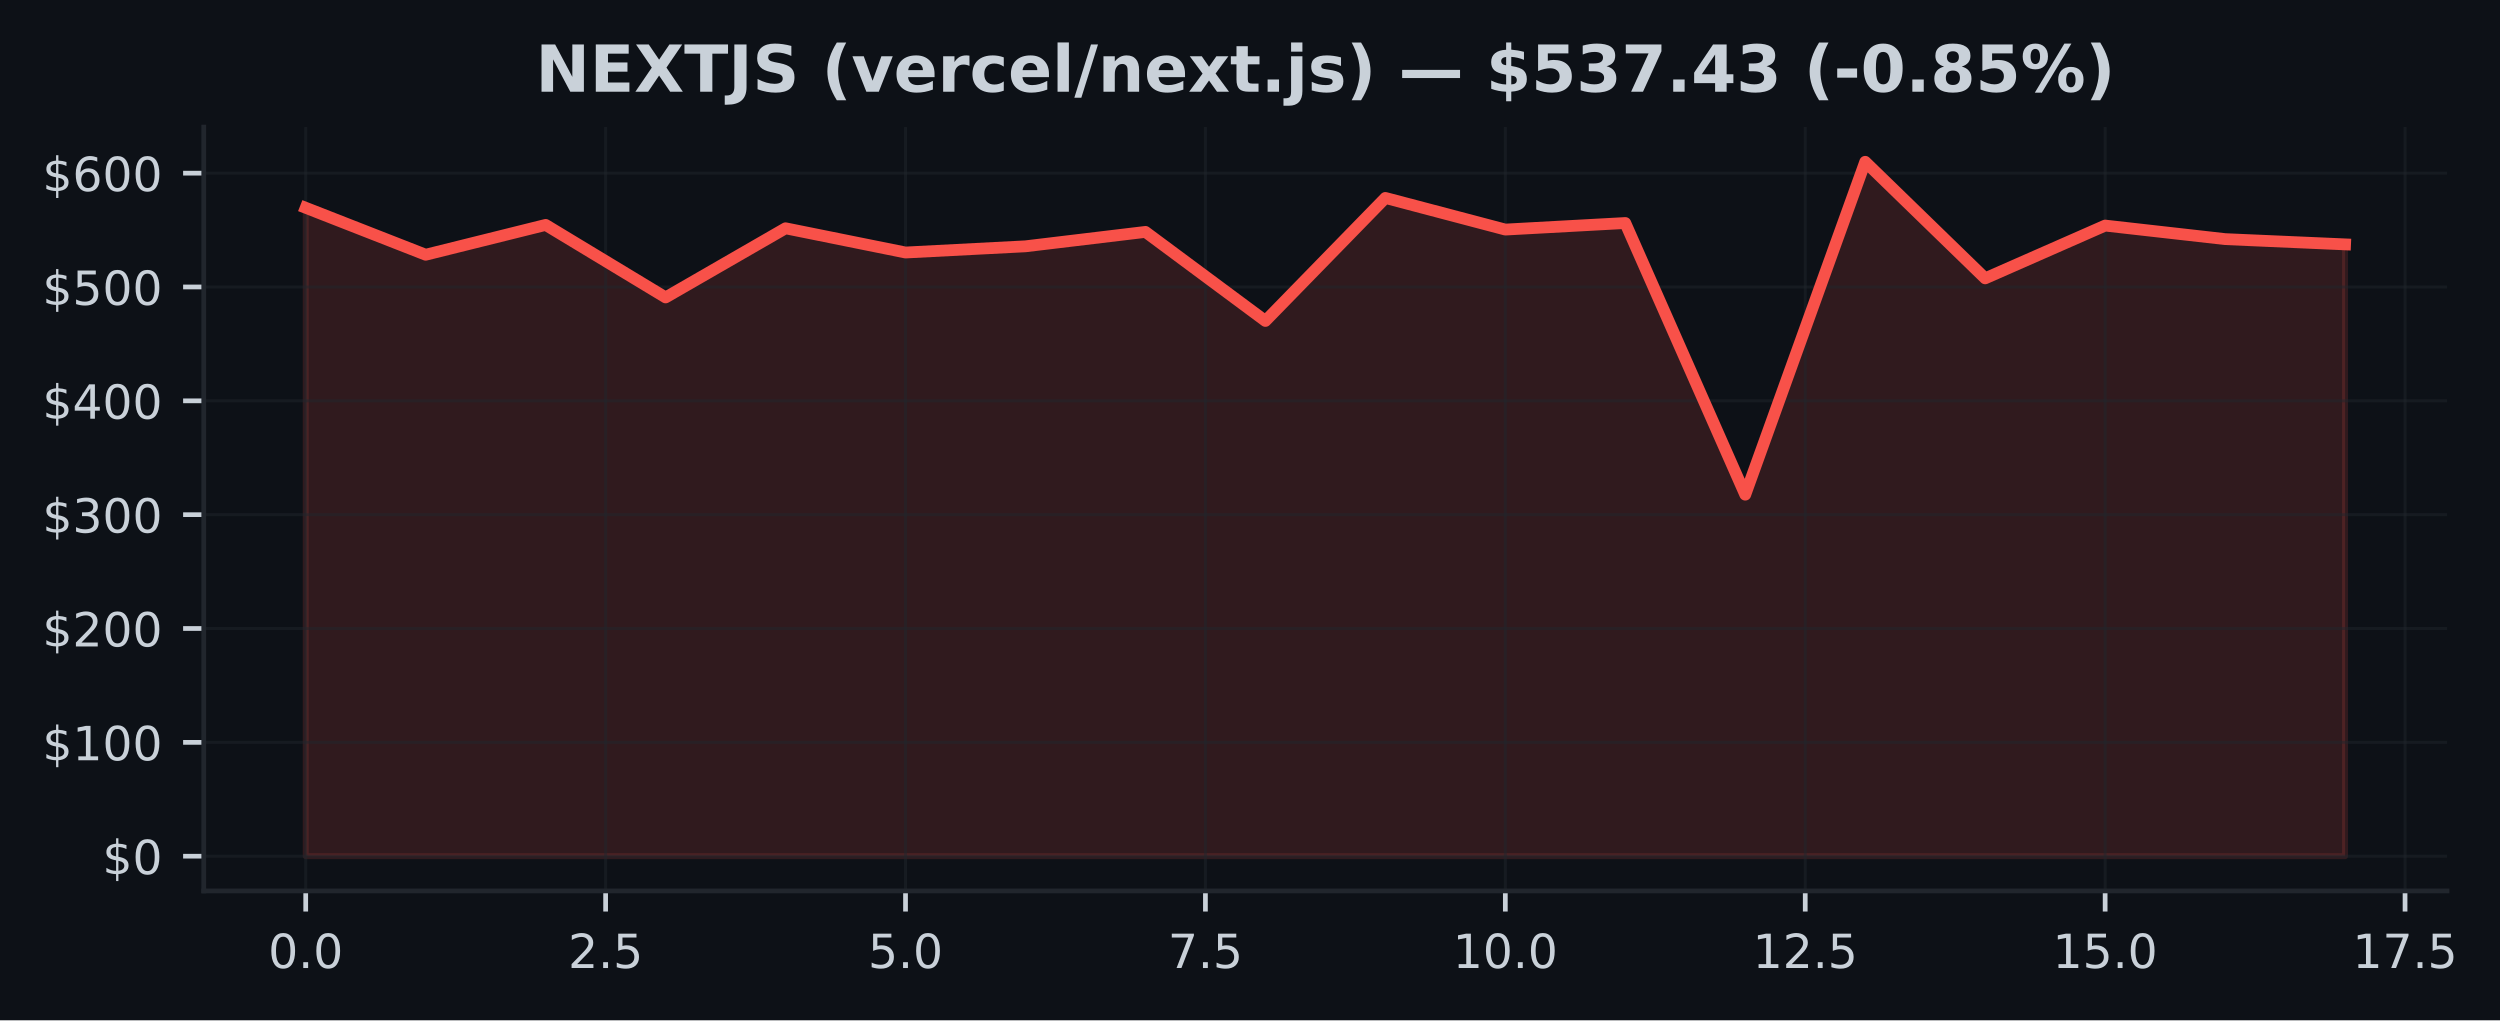
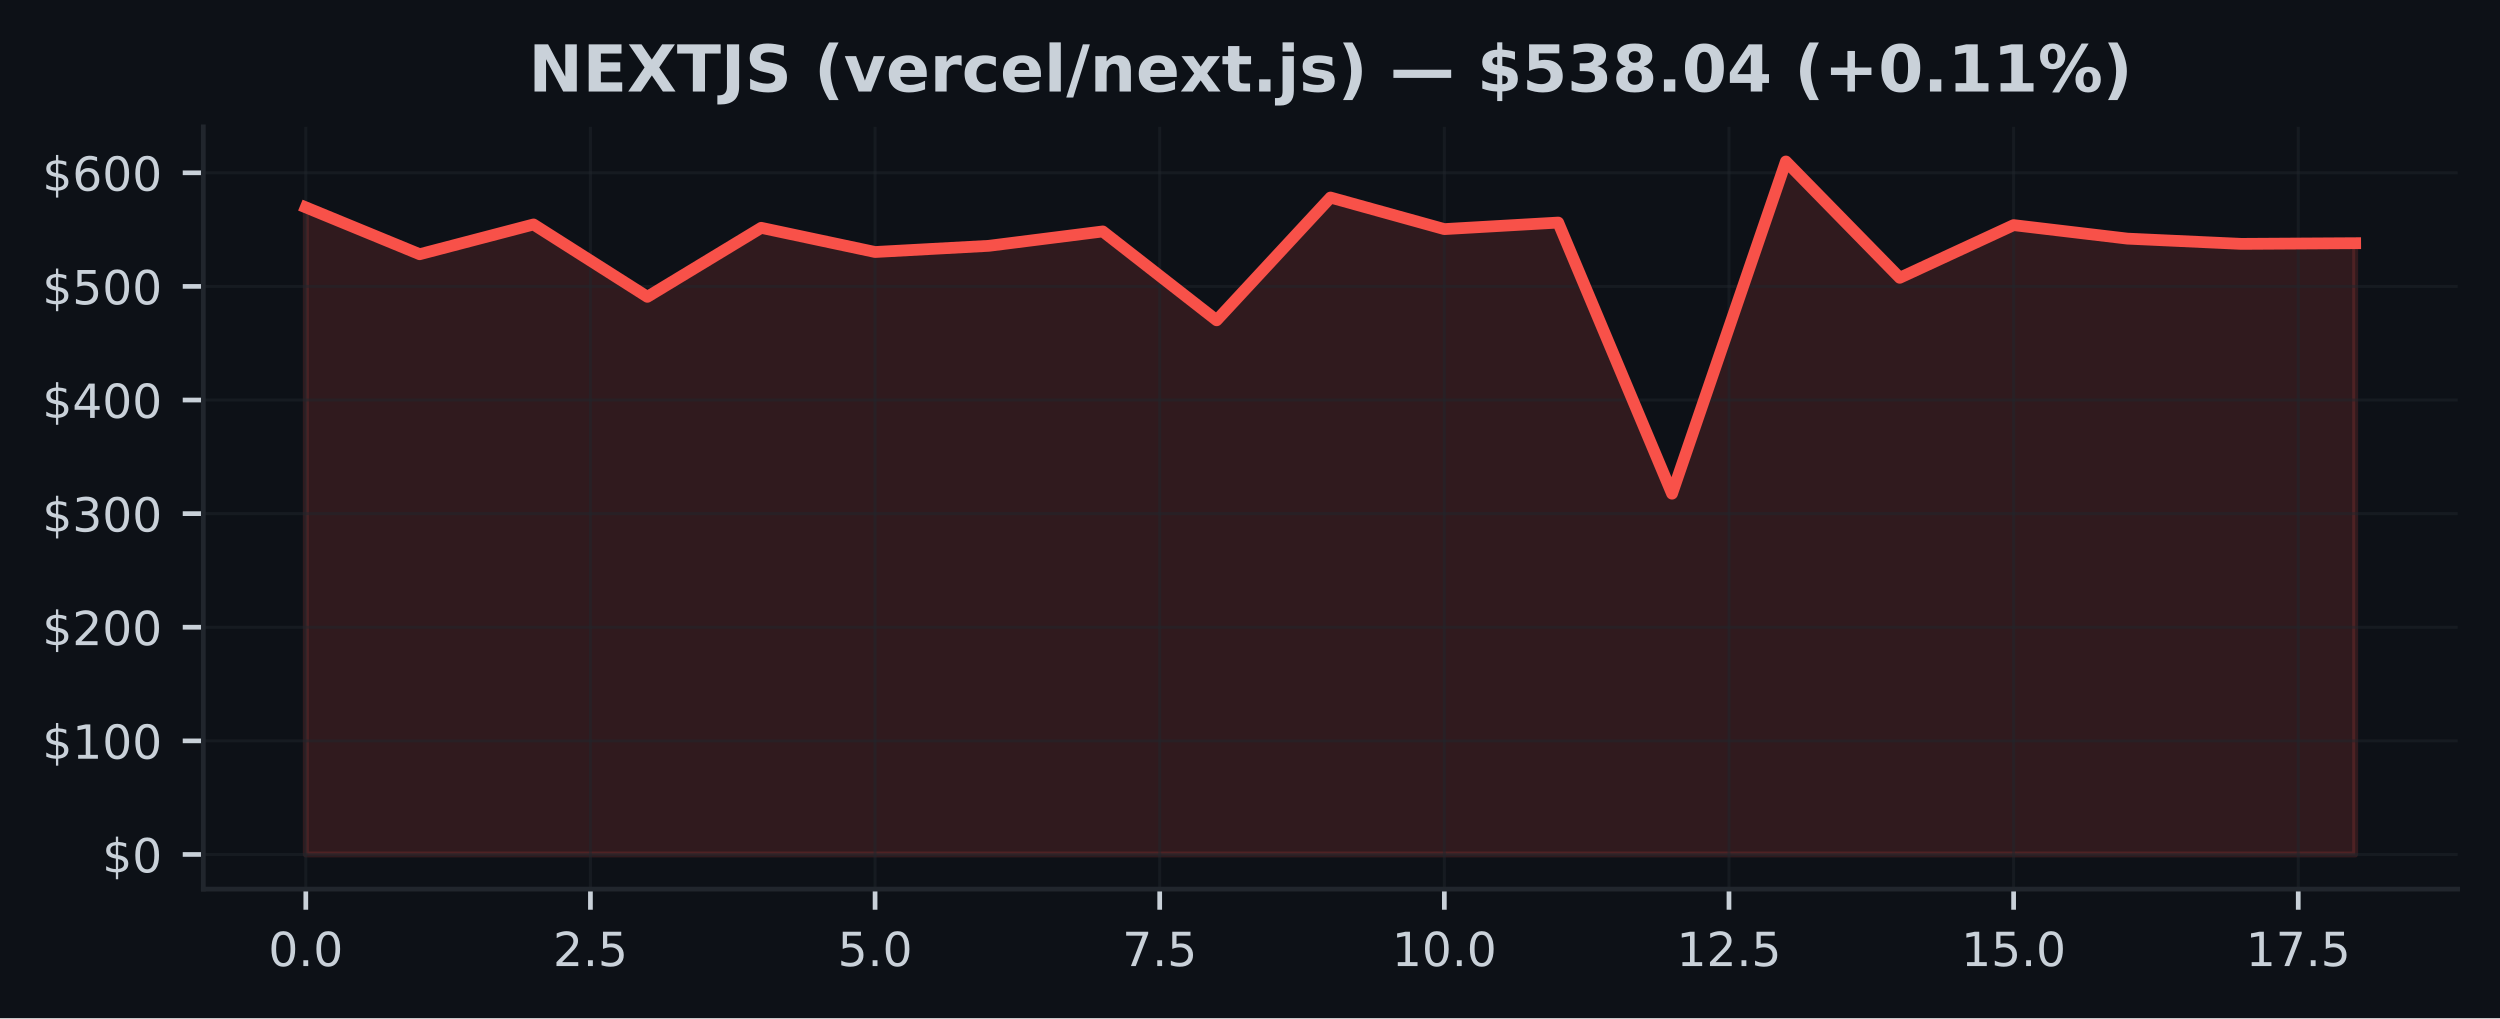
- <svg xmlns="http://www.w3.org/2000/svg" xmlns:xlink="http://www.w3.org/1999/xlink" width="424.051pt" height="173.061pt" viewBox="0 0 424.051 173.061" version="1.1">
+ <svg xmlns="http://www.w3.org/2000/svg" xmlns:xlink="http://www.w3.org/1999/xlink" width="424.91pt" height="173.061pt" viewBox="0 0 424.91 173.061" version="1.1">
  <defs>
    <style type="text/css">*{stroke-linejoin: round; stroke-linecap: butt}</style>
  </defs>
  <g id="figure_1">
    <g id="patch_1">
-       <path d="M 0 173.061  L 424.051 173.061  L 424.051 0  L 0 0  z " style="fill: #0d1117" />
+       <path d="M 0 173.061  L 424.91 173.061  L 424.91 0  L 0 0  z " style="fill: #0d1117" />
    </g>
    <g id="axes_1">
      <g id="patch_2">
-         <path d="M 34.56 151.118  L 415.066 151.118  L 415.066 21.558  L 34.56 21.558  z " style="fill: #0d1117" />
+         <path d="M 34.56 151.118  L 417.71 151.118  L 417.71 21.558  L 34.56 21.558  z " style="fill: #0d1117" />
      </g>
      <g id="FillBetweenPolyCollection_1">
        <defs>
-           <path id="m203e4381db" d="M 51.856 -27.832  L 51.856 -137.816  L 72.204 -129.851  L 92.552 -134.912  L 112.9 -122.613  L 133.247 -134.34  L 153.595 -130.229  L 173.943 -131.281  L 194.291 -133.726  L 214.639 -118.624  L 234.987 -139.486  L 255.335 -134.12  L 275.683 -135.232  L 296.031 -89.157  L 316.379 -145.613  L 336.727 -125.848  L 357.075 -134.8  L 377.423 -132.502  L 397.771 -131.61  L 397.771 -27.832  L 397.771 -27.832  L 377.423 -27.832  L 357.075 -27.832  L 336.727 -27.832  L 316.379 -27.832  L 296.031 -27.832  L 275.683 -27.832  L 255.335 -27.832  L 234.987 -27.832  L 214.639 -27.832  L 194.291 -27.832  L 173.943 -27.832  L 153.595 -27.832  L 133.247 -27.832  L 112.9 -27.832  L 92.552 -27.832  L 72.204 -27.832  L 51.856 -27.832  z " style="stroke: #f85149; stroke-opacity: 0.15" />
+           <path id="m78fc3d5b35" d="M 51.976 -27.832  L 51.976 -137.816  L 71.327 -129.851  L 90.678 -134.912  L 110.029 -122.613  L 129.38 -134.34  L 148.731 -130.229  L 168.082 -131.281  L 187.433 -133.726  L 206.784 -118.624  L 226.135 -139.486  L 245.486 -134.12  L 264.837 -135.232  L 284.188 -89.157  L 303.539 -145.613  L 322.89 -125.848  L 342.241 -134.8  L 361.592 -132.502  L 380.943 -131.61  L 400.294 -131.728  L 400.294 -27.832  L 400.294 -27.832  L 380.943 -27.832  L 361.592 -27.832  L 342.241 -27.832  L 322.89 -27.832  L 303.539 -27.832  L 284.188 -27.832  L 264.837 -27.832  L 245.486 -27.832  L 226.135 -27.832  L 206.784 -27.832  L 187.433 -27.832  L 168.082 -27.832  L 148.731 -27.832  L 129.38 -27.832  L 110.029 -27.832  L 90.678 -27.832  L 71.327 -27.832  L 51.976 -27.832  z " style="stroke: #f85149; stroke-opacity: 0.15" />
        </defs>
-         <g clip-path="url(#p979c7c4035)">
-           <use xlink:href="#m203e4381db" x="0" y="173.061" style="fill: #f85149; fill-opacity: 0.15; stroke: #f85149; stroke-opacity: 0.15" />
+         <g clip-path="url(#p336d5e9f88)">
+           <use xlink:href="#m78fc3d5b35" x="0" y="173.061" style="fill: #f85149; fill-opacity: 0.15; stroke: #f85149; stroke-opacity: 0.15" />
        </g>
      </g>
      <g id="matplotlib.axis_1">
        <g id="xtick_1">
          <g id="line2d_1">
-             <path d="M 51.856 151.118  L 51.856 21.558  " clip-path="url(#p979c7c4035)" style="fill: none; stroke: #21262d; stroke-opacity: 0.5; stroke-width: 0.5; stroke-linecap: square" />
+             <path d="M 51.976 151.118  L 51.976 21.558  " clip-path="url(#p336d5e9f88)" style="fill: none; stroke: #21262d; stroke-opacity: 0.5; stroke-width: 0.5; stroke-linecap: square" />
          </g>
          <g id="line2d_2">
            <defs>
-               <path id="me1f133a9dc" d="M 0 0  L 0 3.5  " style="stroke: #c9d1d9; stroke-width: 0.8" />
+               <path id="mf178e88f14" d="M 0 0  L 0 3.5  " style="stroke: #c9d1d9; stroke-width: 0.8" />
            </defs>
            <g>
-               <use xlink:href="#me1f133a9dc" x="51.856" y="151.118" style="fill: #c9d1d9; stroke: #c9d1d9; stroke-width: 0.8" />
+               <use xlink:href="#mf178e88f14" x="51.976" y="151.118" style="fill: #c9d1d9; stroke: #c9d1d9; stroke-width: 0.8" />
            </g>
          </g>
          <g id="text_1">
-             <g style="fill: #c9d1d9" transform="translate(45.49449 164.197) scale(0.08 -0.08)">
+             <g style="fill: #c9d1d9" transform="translate(45.61466 164.197) scale(0.08 -0.08)">
              <defs>
                <path id="DejaVuSans-30" d="M 2034 4250  Q 1547 4250 1301 3770  Q 1056 3291 1056 2328  Q 1056 1369 1301 889  Q 1547 409 2034 409  Q 2525 409 2770 889  Q 3016 1369 3016 2328  Q 3016 3291 2770 3770  Q 2525 4250 2034 4250  z M 2034 4750  Q 2819 4750 3233 4129  Q 3647 3509 3647 2328  Q 3647 1150 3233 529  Q 2819 -91 2034 -91  Q 1250 -91 836 529  Q 422 1150 422 2328  Q 422 3509 836 4129  Q 1250 4750 2034 4750  z " transform="scale(0.015625)" />
                <path id="DejaVuSans-2e" d="M 684 794  L 1344 794  L 1344 0  L 684 0  L 684 794  z " transform="scale(0.015625)" />
              </defs>
              <use xlink:href="#DejaVuSans-30" />
              <use xlink:href="#DejaVuSans-2e" transform="translate(63.62305 0)" />
              <use xlink:href="#DejaVuSans-30" transform="translate(95.41016 0)" />
            </g>
          </g>
        </g>
        <g id="xtick_2">
          <g id="line2d_3">
-             <path d="M 102.726 151.118  L 102.726 21.558  " clip-path="url(#p979c7c4035)" style="fill: none; stroke: #21262d; stroke-opacity: 0.5; stroke-width: 0.5; stroke-linecap: square" />
+             <path d="M 100.353 151.118  L 100.353 21.558  " clip-path="url(#p336d5e9f88)" style="fill: none; stroke: #21262d; stroke-opacity: 0.5; stroke-width: 0.5; stroke-linecap: square" />
          </g>
          <g id="line2d_4">
            <g>
-               <use xlink:href="#me1f133a9dc" x="102.726" y="151.118" style="fill: #c9d1d9; stroke: #c9d1d9; stroke-width: 0.8" />
+               <use xlink:href="#mf178e88f14" x="100.353" y="151.118" style="fill: #c9d1d9; stroke: #c9d1d9; stroke-width: 0.8" />
            </g>
          </g>
          <g id="text_2">
-             <g style="fill: #c9d1d9" transform="translate(96.36432 164.197) scale(0.08 -0.08)">
+             <g style="fill: #c9d1d9" transform="translate(93.99218 164.197) scale(0.08 -0.08)">
              <defs>
                <path id="DejaVuSans-32" d="M 1228 531  L 3431 531  L 3431 0  L 469 0  L 469 531  Q 828 903 1448 1529  Q 2069 2156 2228 2338  Q 2531 2678 2651 2914  Q 2772 3150 2772 3378  Q 2772 3750 2511 3984  Q 2250 4219 1831 4219  Q 1534 4219 1204 4116  Q 875 4013 500 3803  L 500 4441  Q 881 4594 1212 4672  Q 1544 4750 1819 4750  Q 2544 4750 2975 4387  Q 3406 4025 3406 3419  Q 3406 3131 3298 2873  Q 3191 2616 2906 2266  Q 2828 2175 2409 1742  Q 1991 1309 1228 531  z " transform="scale(0.015625)" />
                <path id="DejaVuSans-35" d="M 691 4666  L 3169 4666  L 3169 4134  L 1269 4134  L 1269 2991  Q 1406 3038 1543 3061  Q 1681 3084 1819 3084  Q 2600 3084 3056 2656  Q 3513 2228 3513 1497  Q 3513 744 3044 326  Q 2575 -91 1722 -91  Q 1428 -91 1123 -41  Q 819 9 494 109  L 494 744  Q 775 591 1075 516  Q 1375 441 1709 441  Q 2250 441 2565 725  Q 2881 1009 2881 1497  Q 2881 1984 2565 2268  Q 2250 2553 1709 2553  Q 1456 2553 1204 2497  Q 953 2441 691 2322  L 691 4666  z " transform="scale(0.015625)" />
              </defs>
              <use xlink:href="#DejaVuSans-32" />
              <use xlink:href="#DejaVuSans-2e" transform="translate(63.62305 0)" />
              <use xlink:href="#DejaVuSans-35" transform="translate(95.41016 0)" />
            </g>
          </g>
        </g>
        <g id="xtick_3">
          <g id="line2d_5">
-             <path d="M 153.595 151.118  L 153.595 21.558  " clip-path="url(#p979c7c4035)" style="fill: none; stroke: #21262d; stroke-opacity: 0.5; stroke-width: 0.5; stroke-linecap: square" />
+             <path d="M 148.731 151.118  L 148.731 21.558  " clip-path="url(#p336d5e9f88)" style="fill: none; stroke: #21262d; stroke-opacity: 0.5; stroke-width: 0.5; stroke-linecap: square" />
          </g>
          <g id="line2d_6">
            <g>
-               <use xlink:href="#me1f133a9dc" x="153.595" y="151.118" style="fill: #c9d1d9; stroke: #c9d1d9; stroke-width: 0.8" />
+               <use xlink:href="#mf178e88f14" x="148.731" y="151.118" style="fill: #c9d1d9; stroke: #c9d1d9; stroke-width: 0.8" />
            </g>
          </g>
          <g id="text_3">
-             <g style="fill: #c9d1d9" transform="translate(147.2341 164.197) scale(0.08 -0.08)">
+             <g style="fill: #c9d1d9" transform="translate(142.3697 164.197) scale(0.08 -0.08)">
              <use xlink:href="#DejaVuSans-35" />
              <use xlink:href="#DejaVuSans-2e" transform="translate(63.62305 0)" />
              <use xlink:href="#DejaVuSans-30" transform="translate(95.41016 0)" />
            </g>
          </g>
        </g>
        <g id="xtick_4">
          <g id="line2d_7">
-             <path d="M 204.465 151.118  L 204.465 21.558  " clip-path="url(#p979c7c4035)" style="fill: none; stroke: #21262d; stroke-opacity: 0.5; stroke-width: 0.5; stroke-linecap: square" />
+             <path d="M 197.108 151.118  L 197.108 21.558  " clip-path="url(#p336d5e9f88)" style="fill: none; stroke: #21262d; stroke-opacity: 0.5; stroke-width: 0.5; stroke-linecap: square" />
          </g>
          <g id="line2d_8">
            <g>
-               <use xlink:href="#me1f133a9dc" x="204.465" y="151.118" style="fill: #c9d1d9; stroke: #c9d1d9; stroke-width: 0.8" />
+               <use xlink:href="#mf178e88f14" x="197.108" y="151.118" style="fill: #c9d1d9; stroke: #c9d1d9; stroke-width: 0.8" />
            </g>
          </g>
          <g id="text_4">
-             <g style="fill: #c9d1d9" transform="translate(198.104 164.197) scale(0.08 -0.08)">
+             <g style="fill: #c9d1d9" transform="translate(190.7472 164.197) scale(0.08 -0.08)">
              <defs>
                <path id="DejaVuSans-37" d="M 525 4666  L 3525 4666  L 3525 4397  L 1831 0  L 1172 0  L 2766 4134  L 525 4134  L 525 4666  z " transform="scale(0.015625)" />
              </defs>
              <use xlink:href="#DejaVuSans-37" />
              <use xlink:href="#DejaVuSans-2e" transform="translate(63.62305 0)" />
              <use xlink:href="#DejaVuSans-35" transform="translate(95.41016 0)" />
            </g>
          </g>
        </g>
        <g id="xtick_5">
          <g id="line2d_9">
-             <path d="M 255.335 151.118  L 255.335 21.558  " clip-path="url(#p979c7c4035)" style="fill: none; stroke: #21262d; stroke-opacity: 0.5; stroke-width: 0.5; stroke-linecap: square" />
+             <path d="M 245.486 151.118  L 245.486 21.558  " clip-path="url(#p336d5e9f88)" style="fill: none; stroke: #21262d; stroke-opacity: 0.5; stroke-width: 0.5; stroke-linecap: square" />
          </g>
          <g id="line2d_10">
            <g>
-               <use xlink:href="#me1f133a9dc" x="255.335" y="151.118" style="fill: #c9d1d9; stroke: #c9d1d9; stroke-width: 0.8" />
+               <use xlink:href="#mf178e88f14" x="245.486" y="151.118" style="fill: #c9d1d9; stroke: #c9d1d9; stroke-width: 0.8" />
            </g>
          </g>
          <g id="text_5">
-             <g style="fill: #c9d1d9" transform="translate(246.4288 164.197) scale(0.08 -0.08)">
+             <g style="fill: #c9d1d9" transform="translate(236.5798 164.197) scale(0.08 -0.08)">
              <defs>
                <path id="DejaVuSans-31" d="M 794 531  L 1825 531  L 1825 4091  L 703 3866  L 703 4441  L 1819 4666  L 2450 4666  L 2450 531  L 3481 531  L 3481 0  L 794 0  L 794 531  z " transform="scale(0.015625)" />
              </defs>
              <use xlink:href="#DejaVuSans-31" />
              <use xlink:href="#DejaVuSans-30" transform="translate(63.62305 0)" />
              <use xlink:href="#DejaVuSans-2e" transform="translate(127.2461 0)" />
              <use xlink:href="#DejaVuSans-30" transform="translate(159.0332 0)" />
            </g>
          </g>
        </g>
        <g id="xtick_6">
          <g id="line2d_11">
-             <path d="M 306.205 151.118  L 306.205 21.558  " clip-path="url(#p979c7c4035)" style="fill: none; stroke: #21262d; stroke-opacity: 0.5; stroke-width: 0.5; stroke-linecap: square" />
+             <path d="M 293.864 151.118  L 293.864 21.558  " clip-path="url(#p336d5e9f88)" style="fill: none; stroke: #21262d; stroke-opacity: 0.5; stroke-width: 0.5; stroke-linecap: square" />
          </g>
          <g id="line2d_12">
            <g>
-               <use xlink:href="#me1f133a9dc" x="306.205" y="151.118" style="fill: #c9d1d9; stroke: #c9d1d9; stroke-width: 0.8" />
+               <use xlink:href="#mf178e88f14" x="293.864" y="151.118" style="fill: #c9d1d9; stroke: #c9d1d9; stroke-width: 0.8" />
            </g>
          </g>
          <g id="text_6">
-             <g style="fill: #c9d1d9" transform="translate(297.2986 164.197) scale(0.08 -0.08)">
+             <g style="fill: #c9d1d9" transform="translate(284.9573 164.197) scale(0.08 -0.08)">
              <use xlink:href="#DejaVuSans-31" />
              <use xlink:href="#DejaVuSans-32" transform="translate(63.62305 0)" />
              <use xlink:href="#DejaVuSans-2e" transform="translate(127.2461 0)" />
              <use xlink:href="#DejaVuSans-35" transform="translate(159.0332 0)" />
            </g>
          </g>
        </g>
        <g id="xtick_7">
          <g id="line2d_13">
-             <path d="M 357.075 151.118  L 357.075 21.558  " clip-path="url(#p979c7c4035)" style="fill: none; stroke: #21262d; stroke-opacity: 0.5; stroke-width: 0.5; stroke-linecap: square" />
+             <path d="M 342.241 151.118  L 342.241 21.558  " clip-path="url(#p336d5e9f88)" style="fill: none; stroke: #21262d; stroke-opacity: 0.5; stroke-width: 0.5; stroke-linecap: square" />
          </g>
          <g id="line2d_14">
            <g>
-               <use xlink:href="#me1f133a9dc" x="357.075" y="151.118" style="fill: #c9d1d9; stroke: #c9d1d9; stroke-width: 0.8" />
+               <use xlink:href="#mf178e88f14" x="342.241" y="151.118" style="fill: #c9d1d9; stroke: #c9d1d9; stroke-width: 0.8" />
            </g>
          </g>
          <g id="text_7">
-             <g style="fill: #c9d1d9" transform="translate(348.1685 164.197) scale(0.08 -0.08)">
+             <g style="fill: #c9d1d9" transform="translate(333.3348 164.197) scale(0.08 -0.08)">
              <use xlink:href="#DejaVuSans-31" />
              <use xlink:href="#DejaVuSans-35" transform="translate(63.62305 0)" />
              <use xlink:href="#DejaVuSans-2e" transform="translate(127.2461 0)" />
              <use xlink:href="#DejaVuSans-30" transform="translate(159.0332 0)" />
            </g>
          </g>
        </g>
        <g id="xtick_8">
          <g id="line2d_15">
-             <path d="M 407.945 151.118  L 407.945 21.558  " clip-path="url(#p979c7c4035)" style="fill: none; stroke: #21262d; stroke-opacity: 0.5; stroke-width: 0.5; stroke-linecap: square" />
+             <path d="M 390.619 151.118  L 390.619 21.558  " clip-path="url(#p336d5e9f88)" style="fill: none; stroke: #21262d; stroke-opacity: 0.5; stroke-width: 0.5; stroke-linecap: square" />
          </g>
          <g id="line2d_16">
            <g>
-               <use xlink:href="#me1f133a9dc" x="407.945" y="151.118" style="fill: #c9d1d9; stroke: #c9d1d9; stroke-width: 0.8" />
+               <use xlink:href="#mf178e88f14" x="390.619" y="151.118" style="fill: #c9d1d9; stroke: #c9d1d9; stroke-width: 0.8" />
            </g>
          </g>
          <g id="text_8">
-             <g style="fill: #c9d1d9" transform="translate(399.0383 164.197) scale(0.08 -0.08)">
+             <g style="fill: #c9d1d9" transform="translate(381.7123 164.197) scale(0.08 -0.08)">
              <use xlink:href="#DejaVuSans-31" />
              <use xlink:href="#DejaVuSans-37" transform="translate(63.62305 0)" />
              <use xlink:href="#DejaVuSans-2e" transform="translate(127.2461 0)" />
              <use xlink:href="#DejaVuSans-35" transform="translate(159.0332 0)" />
            </g>
          </g>
        </g>
      </g>
      <g id="matplotlib.axis_2">
        <g id="ytick_1">
          <g id="line2d_17">
-             <path d="M 34.56 145.229  L 415.066 145.229  " clip-path="url(#p979c7c4035)" style="fill: none; stroke: #21262d; stroke-opacity: 0.5; stroke-width: 0.5; stroke-linecap: square" />
+             <path d="M 34.56 145.229  L 417.71 145.229  " clip-path="url(#p336d5e9f88)" style="fill: none; stroke: #21262d; stroke-opacity: 0.5; stroke-width: 0.5; stroke-linecap: square" />
          </g>
          <g id="line2d_18">
            <defs>
-               <path id="m0fff07a77e" d="M 0 0  L -3.5 0  " style="stroke: #c9d1d9; stroke-width: 0.8" />
+               <path id="m438e8cd8ab" d="M 0 0  L -3.5 0  " style="stroke: #c9d1d9; stroke-width: 0.8" />
            </defs>
            <g>
-               <use xlink:href="#m0fff07a77e" x="34.56" y="145.229" style="fill: #c9d1d9; stroke: #c9d1d9; stroke-width: 0.8" />
+               <use xlink:href="#m438e8cd8ab" x="34.56" y="145.229" style="fill: #c9d1d9; stroke: #c9d1d9; stroke-width: 0.8" />
            </g>
          </g>
          <g id="text_9">
            <g style="fill: #c9d1d9" transform="translate(17.38 148.2686) scale(0.08 -0.08)">
              <defs>
                <path id="DejaVuSans-24" d="M 2163 -941  L 1850 -941  L 1847 0  Q 1519 6 1191 76  Q 863 147 531 288  L 531 850  Q 850 650 1176 548  Q 1503 447 1850 444  L 1850 1869  Q 1159 1981 845 2250  Q 531 2519 531 2988  Q 531 3497 872 3790  Q 1213 4084 1850 4128  L 1850 4863  L 2163 4863  L 2163 4138  Q 2453 4125 2725 4076  Q 2997 4028 3256 3944  L 3256 3397  Q 2997 3528 2723 3600  Q 2450 3672 2163 3684  L 2163 2350  Q 2872 2241 3206 1959  Q 3541 1678 3541 1191  Q 3541 663 3186 358  Q 2831 53 2163 6  L 2163 -941  z M 1850 2406  L 1850 3688  Q 1488 3647 1297 3481  Q 1106 3316 1106 3041  Q 1106 2772 1282 2622  Q 1459 2472 1850 2406  z M 2163 1806  L 2163 453  Q 2559 506 2761 678  Q 2963 850 2963 1131  Q 2963 1406 2770 1568  Q 2578 1731 2163 1806  z " transform="scale(0.015625)" />
              </defs>
              <use xlink:href="#DejaVuSans-24" />
              <use xlink:href="#DejaVuSans-30" transform="translate(63.62305 0)" />
            </g>
          </g>
        </g>
        <g id="ytick_2">
          <g id="line2d_19">
-             <path d="M 34.56 125.919  L 415.066 125.919  " clip-path="url(#p979c7c4035)" style="fill: none; stroke: #21262d; stroke-opacity: 0.5; stroke-width: 0.5; stroke-linecap: square" />
+             <path d="M 34.56 125.919  L 417.71 125.919  " clip-path="url(#p336d5e9f88)" style="fill: none; stroke: #21262d; stroke-opacity: 0.5; stroke-width: 0.5; stroke-linecap: square" />
          </g>
          <g id="line2d_20">
            <g>
-               <use xlink:href="#m0fff07a77e" x="34.56" y="125.919" style="fill: #c9d1d9; stroke: #c9d1d9; stroke-width: 0.8" />
+               <use xlink:href="#m438e8cd8ab" x="34.56" y="125.919" style="fill: #c9d1d9; stroke: #c9d1d9; stroke-width: 0.8" />
            </g>
          </g>
          <g id="text_10">
            <g style="fill: #c9d1d9" transform="translate(7.2 128.9585) scale(0.08 -0.08)">
              <use xlink:href="#DejaVuSans-24" />
              <use xlink:href="#DejaVuSans-31" transform="translate(63.62305 0)" />
              <use xlink:href="#DejaVuSans-30" transform="translate(127.2461 0)" />
              <use xlink:href="#DejaVuSans-30" transform="translate(190.8691 0)" />
            </g>
          </g>
        </g>
        <g id="ytick_3">
          <g id="line2d_21">
-             <path d="M 34.56 106.609  L 415.066 106.609  " clip-path="url(#p979c7c4035)" style="fill: none; stroke: #21262d; stroke-opacity: 0.5; stroke-width: 0.5; stroke-linecap: square" />
+             <path d="M 34.56 106.609  L 417.71 106.609  " clip-path="url(#p336d5e9f88)" style="fill: none; stroke: #21262d; stroke-opacity: 0.5; stroke-width: 0.5; stroke-linecap: square" />
          </g>
          <g id="line2d_22">
            <g>
-               <use xlink:href="#m0fff07a77e" x="34.56" y="106.609" style="fill: #c9d1d9; stroke: #c9d1d9; stroke-width: 0.8" />
+               <use xlink:href="#m438e8cd8ab" x="34.56" y="106.609" style="fill: #c9d1d9; stroke: #c9d1d9; stroke-width: 0.8" />
            </g>
          </g>
          <g id="text_11">
            <g style="fill: #c9d1d9" transform="translate(7.2 109.6484) scale(0.08 -0.08)">
              <use xlink:href="#DejaVuSans-24" />
              <use xlink:href="#DejaVuSans-32" transform="translate(63.62305 0)" />
              <use xlink:href="#DejaVuSans-30" transform="translate(127.2461 0)" />
              <use xlink:href="#DejaVuSans-30" transform="translate(190.8691 0)" />
            </g>
          </g>
        </g>
        <g id="ytick_4">
          <g id="line2d_23">
-             <path d="M 34.56 87.299  L 415.066 87.299  " clip-path="url(#p979c7c4035)" style="fill: none; stroke: #21262d; stroke-opacity: 0.5; stroke-width: 0.5; stroke-linecap: square" />
+             <path d="M 34.56 87.299  L 417.71 87.299  " clip-path="url(#p336d5e9f88)" style="fill: none; stroke: #21262d; stroke-opacity: 0.5; stroke-width: 0.5; stroke-linecap: square" />
          </g>
          <g id="line2d_24">
            <g>
-               <use xlink:href="#m0fff07a77e" x="34.56" y="87.299" style="fill: #c9d1d9; stroke: #c9d1d9; stroke-width: 0.8" />
+               <use xlink:href="#m438e8cd8ab" x="34.56" y="87.299" style="fill: #c9d1d9; stroke: #c9d1d9; stroke-width: 0.8" />
            </g>
          </g>
          <g id="text_12">
            <g style="fill: #c9d1d9" transform="translate(7.2 90.33833) scale(0.08 -0.08)">
              <defs>
                <path id="DejaVuSans-33" d="M 2597 2516  Q 3050 2419 3304 2112  Q 3559 1806 3559 1356  Q 3559 666 3084 287  Q 2609 -91 1734 -91  Q 1441 -91 1130 -33  Q 819 25 488 141  L 488 750  Q 750 597 1062 519  Q 1375 441 1716 441  Q 2309 441 2620 675  Q 2931 909 2931 1356  Q 2931 1769 2642 2001  Q 2353 2234 1838 2234  L 1294 2234  L 1294 2753  L 1863 2753  Q 2328 2753 2575 2939  Q 2822 3125 2822 3475  Q 2822 3834 2567 4026  Q 2313 4219 1838 4219  Q 1578 4219 1281 4162  Q 984 4106 628 3988  L 628 4550  Q 988 4650 1302 4700  Q 1616 4750 1894 4750  Q 2613 4750 3031 4423  Q 3450 4097 3450 3541  Q 3450 3153 3228 2886  Q 3006 2619 2597 2516  z " transform="scale(0.015625)" />
              </defs>
              <use xlink:href="#DejaVuSans-24" />
              <use xlink:href="#DejaVuSans-33" transform="translate(63.62305 0)" />
              <use xlink:href="#DejaVuSans-30" transform="translate(127.2461 0)" />
              <use xlink:href="#DejaVuSans-30" transform="translate(190.8691 0)" />
            </g>
          </g>
        </g>
        <g id="ytick_5">
          <g id="line2d_25">
-             <path d="M 34.56 67.989  L 415.066 67.989  " clip-path="url(#p979c7c4035)" style="fill: none; stroke: #21262d; stroke-opacity: 0.5; stroke-width: 0.5; stroke-linecap: square" />
+             <path d="M 34.56 67.989  L 417.71 67.989  " clip-path="url(#p336d5e9f88)" style="fill: none; stroke: #21262d; stroke-opacity: 0.5; stroke-width: 0.5; stroke-linecap: square" />
          </g>
          <g id="line2d_26">
            <g>
-               <use xlink:href="#m0fff07a77e" x="34.56" y="67.989" style="fill: #c9d1d9; stroke: #c9d1d9; stroke-width: 0.8" />
+               <use xlink:href="#m438e8cd8ab" x="34.56" y="67.989" style="fill: #c9d1d9; stroke: #c9d1d9; stroke-width: 0.8" />
            </g>
          </g>
          <g id="text_13">
            <g style="fill: #c9d1d9" transform="translate(7.2 71.02826) scale(0.08 -0.08)">
              <defs>
                <path id="DejaVuSans-34" d="M 2419 4116  L 825 1625  L 2419 1625  L 2419 4116  z M 2253 4666  L 3047 4666  L 3047 1625  L 3713 1625  L 3713 1100  L 3047 1100  L 3047 0  L 2419 0  L 2419 1100  L 313 1100  L 313 1709  L 2253 4666  z " transform="scale(0.015625)" />
              </defs>
              <use xlink:href="#DejaVuSans-24" />
              <use xlink:href="#DejaVuSans-34" transform="translate(63.62305 0)" />
              <use xlink:href="#DejaVuSans-30" transform="translate(127.2461 0)" />
              <use xlink:href="#DejaVuSans-30" transform="translate(190.8691 0)" />
            </g>
          </g>
        </g>
        <g id="ytick_6">
          <g id="line2d_27">
-             <path d="M 34.56 48.679  L 415.066 48.679  " clip-path="url(#p979c7c4035)" style="fill: none; stroke: #21262d; stroke-opacity: 0.5; stroke-width: 0.5; stroke-linecap: square" />
+             <path d="M 34.56 48.679  L 417.71 48.679  " clip-path="url(#p336d5e9f88)" style="fill: none; stroke: #21262d; stroke-opacity: 0.5; stroke-width: 0.5; stroke-linecap: square" />
          </g>
          <g id="line2d_28">
            <g>
-               <use xlink:href="#m0fff07a77e" x="34.56" y="48.679" style="fill: #c9d1d9; stroke: #c9d1d9; stroke-width: 0.8" />
+               <use xlink:href="#m438e8cd8ab" x="34.56" y="48.679" style="fill: #c9d1d9; stroke: #c9d1d9; stroke-width: 0.8" />
            </g>
          </g>
          <g id="text_14">
            <g style="fill: #c9d1d9" transform="translate(7.2 51.71818) scale(0.08 -0.08)">
              <use xlink:href="#DejaVuSans-24" />
              <use xlink:href="#DejaVuSans-35" transform="translate(63.62305 0)" />
              <use xlink:href="#DejaVuSans-30" transform="translate(127.2461 0)" />
              <use xlink:href="#DejaVuSans-30" transform="translate(190.8691 0)" />
            </g>
          </g>
        </g>
        <g id="ytick_7">
          <g id="line2d_29">
-             <path d="M 34.56 29.369  L 415.066 29.369  " clip-path="url(#p979c7c4035)" style="fill: none; stroke: #21262d; stroke-opacity: 0.5; stroke-width: 0.5; stroke-linecap: square" />
+             <path d="M 34.56 29.369  L 417.71 29.369  " clip-path="url(#p336d5e9f88)" style="fill: none; stroke: #21262d; stroke-opacity: 0.5; stroke-width: 0.5; stroke-linecap: square" />
          </g>
          <g id="line2d_30">
            <g>
-               <use xlink:href="#m0fff07a77e" x="34.56" y="29.369" style="fill: #c9d1d9; stroke: #c9d1d9; stroke-width: 0.8" />
+               <use xlink:href="#m438e8cd8ab" x="34.56" y="29.369" style="fill: #c9d1d9; stroke: #c9d1d9; stroke-width: 0.8" />
            </g>
          </g>
          <g id="text_15">
            <g style="fill: #c9d1d9" transform="translate(7.2 32.4081) scale(0.08 -0.08)">
              <defs>
                <path id="DejaVuSans-36" d="M 2113 2584  Q 1688 2584 1439 2293  Q 1191 2003 1191 1497  Q 1191 994 1439 701  Q 1688 409 2113 409  Q 2538 409 2786 701  Q 3034 994 3034 1497  Q 3034 2003 2786 2293  Q 2538 2584 2113 2584  z M 3366 4563  L 3366 3988  Q 3128 4100 2886 4159  Q 2644 4219 2406 4219  Q 1781 4219 1451 3797  Q 1122 3375 1075 2522  Q 1259 2794 1537 2939  Q 1816 3084 2150 3084  Q 2853 3084 3261 2657  Q 3669 2231 3669 1497  Q 3669 778 3244 343  Q 2819 -91 2113 -91  Q 1303 -91 875 529  Q 447 1150 447 2328  Q 447 3434 972 4092  Q 1497 4750 2381 4750  Q 2619 4750 2861 4703  Q 3103 4656 3366 4563  z " transform="scale(0.015625)" />
              </defs>
              <use xlink:href="#DejaVuSans-24" />
              <use xlink:href="#DejaVuSans-36" transform="translate(63.62305 0)" />
              <use xlink:href="#DejaVuSans-30" transform="translate(127.2461 0)" />
              <use xlink:href="#DejaVuSans-30" transform="translate(190.8691 0)" />
            </g>
          </g>
        </g>
      </g>
      <g id="line2d_31">
-         <path d="M 51.856 35.245  L 72.204 43.21  L 92.552 38.149  L 112.9 50.448  L 133.247 38.721  L 153.595 42.832  L 173.943 41.779  L 194.291 39.335  L 214.639 54.437  L 234.987 33.574  L 255.335 38.941  L 275.683 37.828  L 296.031 83.904  L 316.379 27.447  L 336.727 47.213  L 357.075 38.261  L 377.423 40.559  L 397.771 41.451  " clip-path="url(#p979c7c4035)" style="fill: none; stroke: #f85149; stroke-width: 2; stroke-linecap: square" />
+         <path d="M 51.976 35.245  L 71.327 43.21  L 90.678 38.149  L 110.029 50.448  L 129.38 38.721  L 148.731 42.832  L 168.082 41.779  L 187.433 39.335  L 206.784 54.437  L 226.135 33.574  L 245.486 38.941  L 264.837 37.828  L 284.188 83.904  L 303.539 27.447  L 322.89 47.213  L 342.241 38.261  L 361.592 40.559  L 380.943 41.451  L 400.294 41.333  " clip-path="url(#p336d5e9f88)" style="fill: none; stroke: #f85149; stroke-width: 2; stroke-linecap: square" />
      </g>
      <g id="patch_3">
        <path d="M 34.56 151.118  L 34.56 21.558  " style="fill: none; stroke: #21262d; stroke-width: 0.8; stroke-linejoin: miter; stroke-linecap: square" />
      </g>
      <g id="patch_4">
-         <path d="M 34.56 151.118  L 415.066 151.118  " style="fill: none; stroke: #21262d; stroke-width: 0.8; stroke-linejoin: miter; stroke-linecap: square" />
+         <path d="M 34.56 151.118  L 417.71 151.118  " style="fill: none; stroke: #21262d; stroke-width: 0.8; stroke-linejoin: miter; stroke-linecap: square" />
      </g>
      <g id="text_16">
-         <g style="fill: #c9d1d9" transform="translate(90.84347 15.55828) scale(0.11 -0.11)">
+         <g style="fill: #c9d1d9" transform="translate(89.83898 15.55828) scale(0.11 -0.11)">
          <defs>
            <path id="DejaVuSans-Bold-4e" d="M 588 4666  L 1931 4666  L 3628 1466  L 3628 4666  L 4769 4666  L 4769 0  L 3425 0  L 1728 3200  L 1728 0  L 588 0  L 588 4666  z " transform="scale(0.015625)" />
            <path id="DejaVuSans-Bold-45" d="M 588 4666  L 3834 4666  L 3834 3756  L 1791 3756  L 1791 2888  L 3713 2888  L 3713 1978  L 1791 1978  L 1791 909  L 3903 909  L 3903 0  L 588 0  L 588 4666  z " transform="scale(0.015625)" />
            <path id="DejaVuSans-Bold-58" d="M 3188 2381  L 4806 0  L 3553 0  L 2463 1594  L 1381 0  L 122 0  L 1741 2381  L 184 4666  L 1441 4666  L 2463 3163  L 3481 4666  L 4744 4666  L 3188 2381  z " transform="scale(0.015625)" />
            <path id="DejaVuSans-Bold-54" d="M 31 4666  L 4331 4666  L 4331 3756  L 2784 3756  L 2784 0  L 1581 0  L 1581 3756  L 31 3756  L 31 4666  z " transform="scale(0.015625)" />
            <path id="DejaVuSans-Bold-4a" d="M 588 4666  L 1791 4666  L 1791 453  Q 1791 -419 1317 -850  Q 844 -1281 -116 -1281  L -359 -1281  L -359 -372  L -172 -372  Q 203 -372 395 -162  Q 588 47 588 453  L 588 4666  z " transform="scale(0.015625)" />
            <path id="DejaVuSans-Bold-53" d="M 3834 4519  L 3834 3531  Q 3450 3703 3084 3790  Q 2719 3878 2394 3878  Q 1963 3878 1756 3759  Q 1550 3641 1550 3391  Q 1550 3203 1689 3098  Q 1828 2994 2194 2919  L 2706 2816  Q 3484 2659 3812 2340  Q 4141 2022 4141 1434  Q 4141 663 3683 286  Q 3225 -91 2284 -91  Q 1841 -91 1394 -6  Q 947 78 500 244  L 500 1259  Q 947 1022 1364 901  Q 1781 781 2169 781  Q 2563 781 2772 912  Q 2981 1044 2981 1288  Q 2981 1506 2839 1625  Q 2697 1744 2272 1838  L 1806 1941  Q 1106 2091 782 2419  Q 459 2747 459 3303  Q 459 4000 909 4375  Q 1359 4750 2203 4750  Q 2588 4750 2994 4692  Q 3400 4634 3834 4519  z " transform="scale(0.015625)" />
            <path id="DejaVuSans-Bold-20" transform="scale(0.015625)" />
            <path id="DejaVuSans-Bold-28" d="M 2413 -844  L 1484 -844  Q 1006 -72 778 623  Q 550 1319 550 2003  Q 550 2688 779 3389  Q 1009 4091 1484 4856  L 2413 4856  Q 2013 4116 1813 3408  Q 1613 2700 1613 2009  Q 1613 1319 1811 609  Q 2009 -100 2413 -844  z " transform="scale(0.015625)" />
            <path id="DejaVuSans-Bold-76" d="M 97 3500  L 1216 3500  L 2088 1081  L 2956 3500  L 4078 3500  L 2700 0  L 1472 0  L 97 3500  z " transform="scale(0.015625)" />
            <path id="DejaVuSans-Bold-65" d="M 4031 1759  L 4031 1441  L 1416 1441  Q 1456 1047 1700 850  Q 1944 653 2381 653  Q 2734 653 3104 758  Q 3475 863 3866 1075  L 3866 213  Q 3469 63 3072 -14  Q 2675 -91 2278 -91  Q 1328 -91 801 392  Q 275 875 275 1747  Q 275 2603 792 3093  Q 1309 3584 2216 3584  Q 3041 3584 3536 3087  Q 4031 2591 4031 1759  z M 2881 2131  Q 2881 2450 2695 2645  Q 2509 2841 2209 2841  Q 1884 2841 1681 2658  Q 1478 2475 1428 2131  L 2881 2131  z " transform="scale(0.015625)" />
            <path id="DejaVuSans-Bold-72" d="M 3138 2547  Q 2991 2616 2845 2648  Q 2700 2681 2553 2681  Q 2122 2681 1889 2404  Q 1656 2128 1656 1613  L 1656 0  L 538 0  L 538 3500  L 1656 3500  L 1656 2925  Q 1872 3269 2151 3426  Q 2431 3584 2822 3584  Q 2878 3584 2943 3579  Q 3009 3575 3134 3559  L 3138 2547  z " transform="scale(0.015625)" />
            <path id="DejaVuSans-Bold-63" d="M 3366 3391  L 3366 2478  Q 3138 2634 2908 2709  Q 2678 2784 2431 2784  Q 1963 2784 1702 2511  Q 1441 2238 1441 1747  Q 1441 1256 1702 982  Q 1963 709 2431 709  Q 2694 709 2930 787  Q 3166 866 3366 1019  L 3366 103  Q 3103 6 2833 -42  Q 2563 -91 2291 -91  Q 1344 -91 809 395  Q 275 881 275 1747  Q 275 2613 809 3098  Q 1344 3584 2291 3584  Q 2566 3584 2833 3536  Q 3100 3488 3366 3391  z " transform="scale(0.015625)" />
            <path id="DejaVuSans-Bold-6c" d="M 538 4863  L 1656 4863  L 1656 0  L 538 0  L 538 4863  z " transform="scale(0.015625)" />
            <path id="DejaVuSans-Bold-2f" d="M 1644 4666  L 2338 4666  L 691 -594  L 0 -594  L 1644 4666  z " transform="scale(0.015625)" />
            <path id="DejaVuSans-Bold-6e" d="M 4056 2131  L 4056 0  L 2931 0  L 2931 347  L 2931 1631  Q 2931 2084 2911 2256  Q 2891 2428 2841 2509  Q 2775 2619 2662 2680  Q 2550 2741 2406 2741  Q 2056 2741 1856 2470  Q 1656 2200 1656 1722  L 1656 0  L 538 0  L 538 3500  L 1656 3500  L 1656 2988  Q 1909 3294 2193 3439  Q 2478 3584 2822 3584  Q 3428 3584 3742 3212  Q 4056 2841 4056 2131  z " transform="scale(0.015625)" />
            <path id="DejaVuSans-Bold-78" d="M 1422 1791  L 159 3500  L 1344 3500  L 2059 2463  L 2784 3500  L 3969 3500  L 2706 1797  L 4031 0  L 2847 0  L 2059 1106  L 1281 0  L 97 0  L 1422 1791  z " transform="scale(0.015625)" />
            <path id="DejaVuSans-Bold-74" d="M 1759 4494  L 1759 3500  L 2913 3500  L 2913 2700  L 1759 2700  L 1759 1216  Q 1759 972 1856 886  Q 1953 800 2241 800  L 2816 800  L 2816 0  L 1856 0  Q 1194 0 917 276  Q 641 553 641 1216  L 641 2700  L 84 2700  L 84 3500  L 641 3500  L 641 4494  L 1759 4494  z " transform="scale(0.015625)" />
            <path id="DejaVuSans-Bold-2e" d="M 653 1209  L 1778 1209  L 1778 0  L 653 0  L 653 1209  z " transform="scale(0.015625)" />
            <path id="DejaVuSans-Bold-6a" d="M 538 3500  L 1656 3500  L 1656 63  Q 1656 -641 1318 -1011  Q 981 -1381 341 -1381  L -213 -1381  L -213 -647  L -19 -647  Q 300 -647 419 -503  Q 538 -359 538 63  L 538 3500  z M 538 4863  L 1656 4863  L 1656 3950  L 538 3950  L 538 4863  z " transform="scale(0.015625)" />
            <path id="DejaVuSans-Bold-73" d="M 3272 3391  L 3272 2541  Q 2913 2691 2578 2766  Q 2244 2841 1947 2841  Q 1628 2841 1473 2761  Q 1319 2681 1319 2516  Q 1319 2381 1436 2309  Q 1553 2238 1856 2203  L 2053 2175  Q 2913 2066 3209 1816  Q 3506 1566 3506 1031  Q 3506 472 3093 190  Q 2681 -91 1863 -91  Q 1516 -91 1145 -36  Q 775 19 384 128  L 384 978  Q 719 816 1070 734  Q 1422 653 1784 653  Q 2113 653 2278 743  Q 2444 834 2444 1013  Q 2444 1163 2330 1236  Q 2216 1309 1875 1350  L 1678 1375  Q 931 1469 631 1722  Q 331 1975 331 2491  Q 331 3047 712 3315  Q 1094 3584 1881 3584  Q 2191 3584 2531 3537  Q 2872 3491 3272 3391  z " transform="scale(0.015625)" />
            <path id="DejaVuSans-Bold-29" d="M 513 -844  Q 913 -100 1113 609  Q 1313 1319 1313 2009  Q 1313 2700 1113 3408  Q 913 4116 513 4856  L 1441 4856  Q 1916 4091 2145 3389  Q 2375 2688 2375 2003  Q 2375 1319 2147 623  Q 1919 -72 1441 -844  L 513 -844  z " transform="scale(0.015625)" />
            <path id="DejaVuSans-Bold-2014" d="M 344 2156  L 6056 2156  L 6056 1350  L 344 1350  L 344 2156  z " transform="scale(0.015625)" />
            <path id="DejaVuSans-Bold-24" d="M 2484 -941  L 1978 -941  L 1975 0  Q 1584 16 1218 87  Q 853 159 506 288  L 506 1106  Q 866 922 1233 823  Q 1600 725 1978 713  L 1978 1684  L 1875 1703  Q 1128 1834 814 2115  Q 500 2397 500 2925  Q 500 3484 883 3798  Q 1266 4113 1975 4141  L 1978 4863  L 2484 4863  L 2484 4153  Q 2797 4128 3109 4075  Q 3422 4022 3738 3938  L 3738 3144  Q 3425 3275 3112 3348  Q 2800 3422 2484 3438  L 2484 2541  L 2584 2522  Q 3378 2397 3698 2105  Q 4019 1813 4019 1241  Q 4019 666 3637 358  Q 3256 50 2484 6  L 2484 -941  z M 1978 2613  L 1978 3428  Q 1756 3416 1623 3308  Q 1491 3200 1491 3034  Q 1491 2850 1612 2745  Q 1734 2641 1978 2613  z M 2484 1594  L 2484 725  Q 2756 728 2892 831  Q 3028 934 3028 1141  Q 3028 1353 2903 1458  Q 2778 1563 2484 1594  z " transform="scale(0.015625)" />
            <path id="DejaVuSans-Bold-35" d="M 678 4666  L 3669 4666  L 3669 3781  L 1638 3781  L 1638 3059  Q 1775 3097 1914 3117  Q 2053 3138 2203 3138  Q 3056 3138 3531 2711  Q 4006 2284 4006 1522  Q 4006 766 3489 337  Q 2972 -91 2053 -91  Q 1656 -91 1267 -14  Q 878 63 494 219  L 494 1166  Q 875 947 1217 837  Q 1559 728 1863 728  Q 2300 728 2551 942  Q 2803 1156 2803 1522  Q 2803 1891 2551 2103  Q 2300 2316 1863 2316  Q 1603 2316 1309 2248  Q 1016 2181 678 2041  L 678 4666  z " transform="scale(0.015625)" />
            <path id="DejaVuSans-Bold-33" d="M 2981 2516  Q 3453 2394 3698 2092  Q 3944 1791 3944 1325  Q 3944 631 3412 270  Q 2881 -91 1863 -91  Q 1503 -91 1142 -33  Q 781 25 428 141  L 428 1069  Q 766 900 1098 814  Q 1431 728 1753 728  Q 2231 728 2486 893  Q 2741 1059 2741 1369  Q 2741 1688 2480 1852  Q 2219 2016 1709 2016  L 1228 2016  L 1228 2791  L 1734 2791  Q 2188 2791 2409 2933  Q 2631 3075 2631 3366  Q 2631 3634 2415 3781  Q 2200 3928 1806 3928  Q 1516 3928 1219 3862  Q 922 3797 628 3669  L 628 4550  Q 984 4650 1334 4700  Q 1684 4750 2022 4750  Q 2931 4750 3382 4451  Q 3834 4153 3834 3553  Q 3834 3144 3618 2883  Q 3403 2622 2981 2516  z " transform="scale(0.015625)" />
-             <path id="DejaVuSans-Bold-37" d="M 428 4666  L 3944 4666  L 3944 3988  L 2125 0  L 953 0  L 2675 3781  L 428 3781  L 428 4666  z " transform="scale(0.015625)" />
+             <path id="DejaVuSans-Bold-38" d="M 2228 2088  Q 1891 2088 1709 1903  Q 1528 1719 1528 1375  Q 1528 1031 1709 848  Q 1891 666 2228 666  Q 2563 666 2741 848  Q 2919 1031 2919 1375  Q 2919 1722 2741 1905  Q 2563 2088 2228 2088  z M 1350 2484  Q 925 2613 709 2878  Q 494 3144 494 3541  Q 494 4131 934 4440  Q 1375 4750 2228 4750  Q 3075 4750 3515 4442  Q 3956 4134 3956 3541  Q 3956 3144 3739 2878  Q 3522 2613 3097 2484  Q 3572 2353 3814 2058  Q 4056 1763 4056 1313  Q 4056 619 3595 264  Q 3134 -91 2228 -91  Q 1319 -91 855 264  Q 391 619 391 1313  Q 391 1763 633 2058  Q 875 2353 1350 2484  z M 1631 3419  Q 1631 3141 1786 2991  Q 1941 2841 2228 2841  Q 2509 2841 2662 2991  Q 2816 3141 2816 3419  Q 2816 3697 2662 3845  Q 2509 3994 2228 3994  Q 1941 3994 1786 3844  Q 1631 3694 1631 3419  z " transform="scale(0.015625)" />
+             <path id="DejaVuSans-Bold-30" d="M 2944 2338  Q 2944 3213 2780 3570  Q 2616 3928 2228 3928  Q 1841 3928 1675 3570  Q 1509 3213 1509 2338  Q 1509 1453 1675 1090  Q 1841 728 2228 728  Q 2613 728 2778 1090  Q 2944 1453 2944 2338  z M 4147 2328  Q 4147 1169 3647 539  Q 3147 -91 2228 -91  Q 1306 -91 806 539  Q 306 1169 306 2328  Q 306 3491 806 4120  Q 1306 4750 2228 4750  Q 3147 4750 3647 4120  Q 4147 3491 4147 2328  z " transform="scale(0.015625)" />
            <path id="DejaVuSans-Bold-34" d="M 2356 3675  L 1038 1722  L 2356 1722  L 2356 3675  z M 2156 4666  L 3494 4666  L 3494 1722  L 4159 1722  L 4159 850  L 3494 850  L 3494 0  L 2356 0  L 2356 850  L 288 850  L 288 1881  L 2156 4666  z " transform="scale(0.015625)" />
-             <path id="DejaVuSans-Bold-2d" d="M 347 2297  L 2309 2297  L 2309 1388  L 347 1388  L 347 2297  z " transform="scale(0.015625)" />
-             <path id="DejaVuSans-Bold-30" d="M 2944 2338  Q 2944 3213 2780 3570  Q 2616 3928 2228 3928  Q 1841 3928 1675 3570  Q 1509 3213 1509 2338  Q 1509 1453 1675 1090  Q 1841 728 2228 728  Q 2613 728 2778 1090  Q 2944 1453 2944 2338  z M 4147 2328  Q 4147 1169 3647 539  Q 3147 -91 2228 -91  Q 1306 -91 806 539  Q 306 1169 306 2328  Q 306 3491 806 4120  Q 1306 4750 2228 4750  Q 3147 4750 3647 4120  Q 4147 3491 4147 2328  z " transform="scale(0.015625)" />
-             <path id="DejaVuSans-Bold-38" d="M 2228 2088  Q 1891 2088 1709 1903  Q 1528 1719 1528 1375  Q 1528 1031 1709 848  Q 1891 666 2228 666  Q 2563 666 2741 848  Q 2919 1031 2919 1375  Q 2919 1722 2741 1905  Q 2563 2088 2228 2088  z M 1350 2484  Q 925 2613 709 2878  Q 494 3144 494 3541  Q 494 4131 934 4440  Q 1375 4750 2228 4750  Q 3075 4750 3515 4442  Q 3956 4134 3956 3541  Q 3956 3144 3739 2878  Q 3522 2613 3097 2484  Q 3572 2353 3814 2058  Q 4056 1763 4056 1313  Q 4056 619 3595 264  Q 3134 -91 2228 -91  Q 1319 -91 855 264  Q 391 619 391 1313  Q 391 1763 633 2058  Q 875 2353 1350 2484  z M 1631 3419  Q 1631 3141 1786 2991  Q 1941 2841 2228 2841  Q 2509 2841 2662 2991  Q 2816 3141 2816 3419  Q 2816 3697 2662 3845  Q 2509 3994 2228 3994  Q 1941 3994 1786 3844  Q 1631 3694 1631 3419  z " transform="scale(0.015625)" />
+             <path id="DejaVuSans-Bold-2b" d="M 3053 4013  L 3053 2375  L 4684 2375  L 4684 1638  L 3053 1638  L 3053 0  L 2309 0  L 2309 1638  L 678 1638  L 678 2375  L 2309 2375  L 2309 4013  L 3053 4013  z " transform="scale(0.015625)" />
+             <path id="DejaVuSans-Bold-31" d="M 750 831  L 1813 831  L 1813 3847  L 722 3622  L 722 4441  L 1806 4666  L 2950 4666  L 2950 831  L 4013 831  L 4013 0  L 750 0  L 750 831  z " transform="scale(0.015625)" />
            <path id="DejaVuSans-Bold-25" d="M 4959 1925  Q 4738 1925 4616 1733  Q 4494 1541 4494 1184  Q 4494 825 4614 633  Q 4734 441 4959 441  Q 5184 441 5303 633  Q 5422 825 5422 1184  Q 5422 1541 5301 1733  Q 5181 1925 4959 1925  z M 4959 2450  Q 5541 2450 5875 2112  Q 6209 1775 6209 1184  Q 6209 594 5875 251  Q 5541 -91 4959 -91  Q 4378 -91 4042 251  Q 3706 594 3706 1184  Q 3706 1772 4042 2111  Q 4378 2450 4959 2450  z M 2094 -91  L 1403 -91  L 4319 4750  L 5013 4750  L 2094 -91  z M 1453 4750  Q 2034 4750 2367 4411  Q 2700 4072 2700 3481  Q 2700 2891 2367 2550  Q 2034 2209 1453 2209  Q 872 2209 539 2550  Q 206 2891 206 3481  Q 206 4072 539 4411  Q 872 4750 1453 4750  z M 1453 4225  Q 1228 4225 1106 4031  Q 984 3838 984 3481  Q 984 3122 1106 2926  Q 1228 2731 1453 2731  Q 1678 2731 1798 2926  Q 1919 3122 1919 3481  Q 1919 3838 1797 4031  Q 1675 4225 1453 4225  z " transform="scale(0.015625)" />
          </defs>
          <use xlink:href="#DejaVuSans-Bold-4e" />
          <use xlink:href="#DejaVuSans-Bold-45" transform="translate(83.69141 0)" />
          <use xlink:href="#DejaVuSans-Bold-58" transform="translate(152.002 0)" />
          <use xlink:href="#DejaVuSans-Bold-54" transform="translate(229.1016 0)" />
          <use xlink:href="#DejaVuSans-Bold-4a" transform="translate(297.3145 0)" />
          <use xlink:href="#DejaVuSans-Bold-53" transform="translate(334.5215 0)" />
          <use xlink:href="#DejaVuSans-Bold-20" transform="translate(406.543 0)" />
          <use xlink:href="#DejaVuSans-Bold-28" transform="translate(441.3574 0)" />
          <use xlink:href="#DejaVuSans-Bold-76" transform="translate(487.0605 0)" />
          <use xlink:href="#DejaVuSans-Bold-65" transform="translate(552.2461 0)" />
          <use xlink:href="#DejaVuSans-Bold-72" transform="translate(620.0684 0)" />
          <use xlink:href="#DejaVuSans-Bold-63" transform="translate(669.3848 0)" />
          <use xlink:href="#DejaVuSans-Bold-65" transform="translate(728.6621 0)" />
          <use xlink:href="#DejaVuSans-Bold-6c" transform="translate(796.4844 0)" />
          <use xlink:href="#DejaVuSans-Bold-2f" transform="translate(830.7617 0)" />
          <use xlink:href="#DejaVuSans-Bold-6e" transform="translate(867.2852 0)" />
          <use xlink:href="#DejaVuSans-Bold-65" transform="translate(938.4766 0)" />
          <use xlink:href="#DejaVuSans-Bold-78" transform="translate(1006.299 0)" />
          <use xlink:href="#DejaVuSans-Bold-74" transform="translate(1070.801 0)" />
          <use xlink:href="#DejaVuSans-Bold-2e" transform="translate(1118.604 0)" />
          <use xlink:href="#DejaVuSans-Bold-6a" transform="translate(1156.592 0)" />
          <use xlink:href="#DejaVuSans-Bold-73" transform="translate(1190.869 0)" />
          <use xlink:href="#DejaVuSans-Bold-29" transform="translate(1250.391 0)" />
          <use xlink:href="#DejaVuSans-Bold-20" transform="translate(1296.094 0)" />
          <use xlink:href="#DejaVuSans-Bold-2014" transform="translate(1330.908 0)" />
          <use xlink:href="#DejaVuSans-Bold-20" transform="translate(1430.908 0)" />
          <use xlink:href="#DejaVuSans-Bold-24" transform="translate(1465.723 0)" />
          <use xlink:href="#DejaVuSans-Bold-35" transform="translate(1535.303 0)" />
          <use xlink:href="#DejaVuSans-Bold-33" transform="translate(1604.883 0)" />
-           <use xlink:href="#DejaVuSans-Bold-37" transform="translate(1674.463 0)" />
+           <use xlink:href="#DejaVuSans-Bold-38" transform="translate(1674.463 0)" />
          <use xlink:href="#DejaVuSans-Bold-2e" transform="translate(1744.043 0)" />
-           <use xlink:href="#DejaVuSans-Bold-34" transform="translate(1782.031 0)" />
-           <use xlink:href="#DejaVuSans-Bold-33" transform="translate(1851.611 0)" />
+           <use xlink:href="#DejaVuSans-Bold-30" transform="translate(1782.031 0)" />
+           <use xlink:href="#DejaVuSans-Bold-34" transform="translate(1851.611 0)" />
          <use xlink:href="#DejaVuSans-Bold-20" transform="translate(1921.191 0)" />
          <use xlink:href="#DejaVuSans-Bold-28" transform="translate(1956.006 0)" />
-           <use xlink:href="#DejaVuSans-Bold-2d" transform="translate(2001.709 0)" />
-           <use xlink:href="#DejaVuSans-Bold-30" transform="translate(2043.213 0)" />
-           <use xlink:href="#DejaVuSans-Bold-2e" transform="translate(2112.793 0)" />
-           <use xlink:href="#DejaVuSans-Bold-38" transform="translate(2150.781 0)" />
-           <use xlink:href="#DejaVuSans-Bold-35" transform="translate(2220.361 0)" />
-           <use xlink:href="#DejaVuSans-Bold-25" transform="translate(2289.941 0)" />
-           <use xlink:href="#DejaVuSans-Bold-29" transform="translate(2390.137 0)" />
+           <use xlink:href="#DejaVuSans-Bold-2b" transform="translate(2001.709 0)" />
+           <use xlink:href="#DejaVuSans-Bold-30" transform="translate(2085.498 0)" />
+           <use xlink:href="#DejaVuSans-Bold-2e" transform="translate(2155.078 0)" />
+           <use xlink:href="#DejaVuSans-Bold-31" transform="translate(2193.066 0)" />
+           <use xlink:href="#DejaVuSans-Bold-31" transform="translate(2262.646 0)" />
+           <use xlink:href="#DejaVuSans-Bold-25" transform="translate(2332.227 0)" />
+           <use xlink:href="#DejaVuSans-Bold-29" transform="translate(2432.422 0)" />
        </g>
      </g>
    </g>
  </g>
  <defs>
-     <clipPath id="p979c7c4035">
-       <rect x="34.56" y="21.558" width="380.506" height="129.56" />
+     <clipPath id="p336d5e9f88">
+       <rect x="34.56" y="21.558" width="383.15" height="129.56" />
    </clipPath>
  </defs>
</svg>
